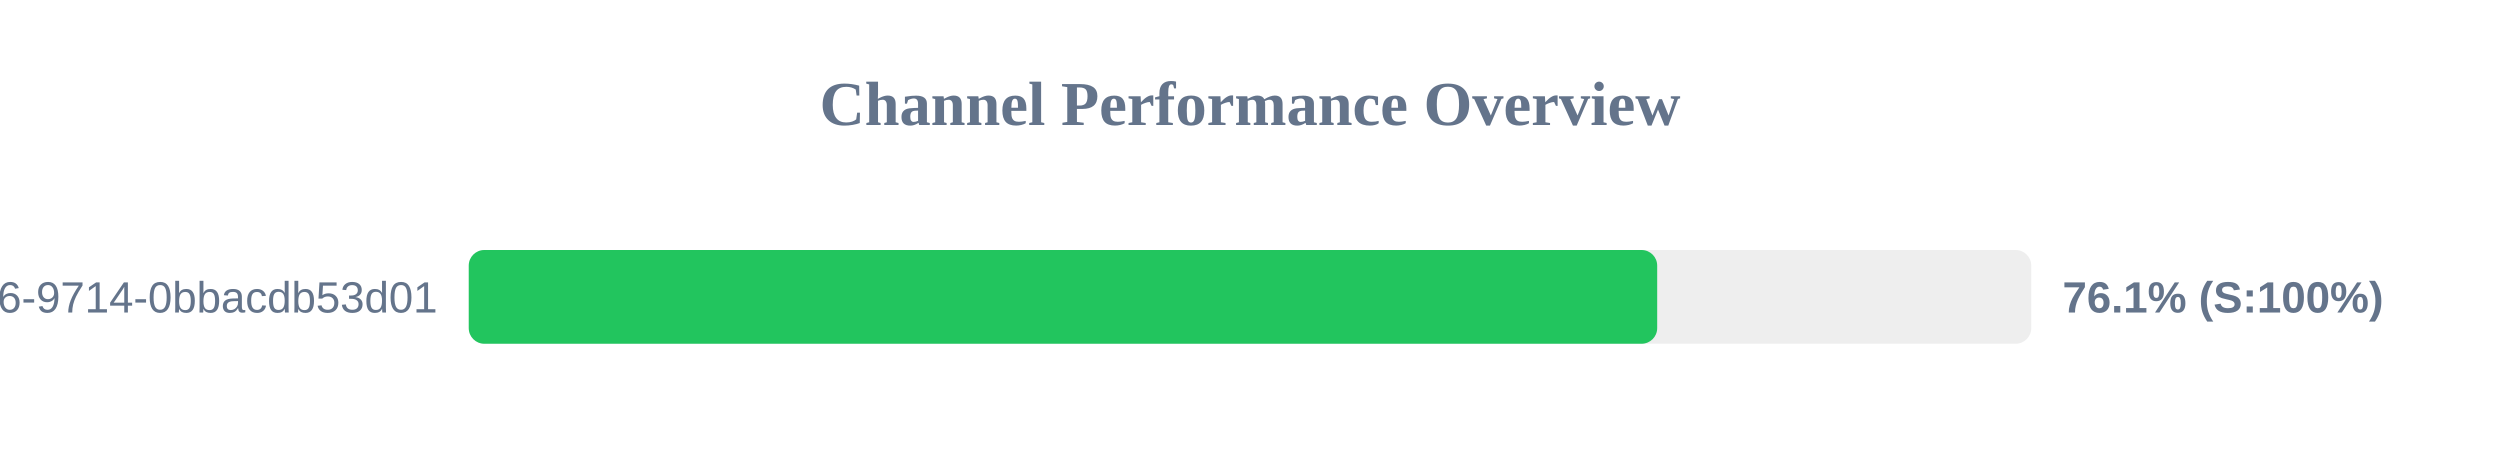
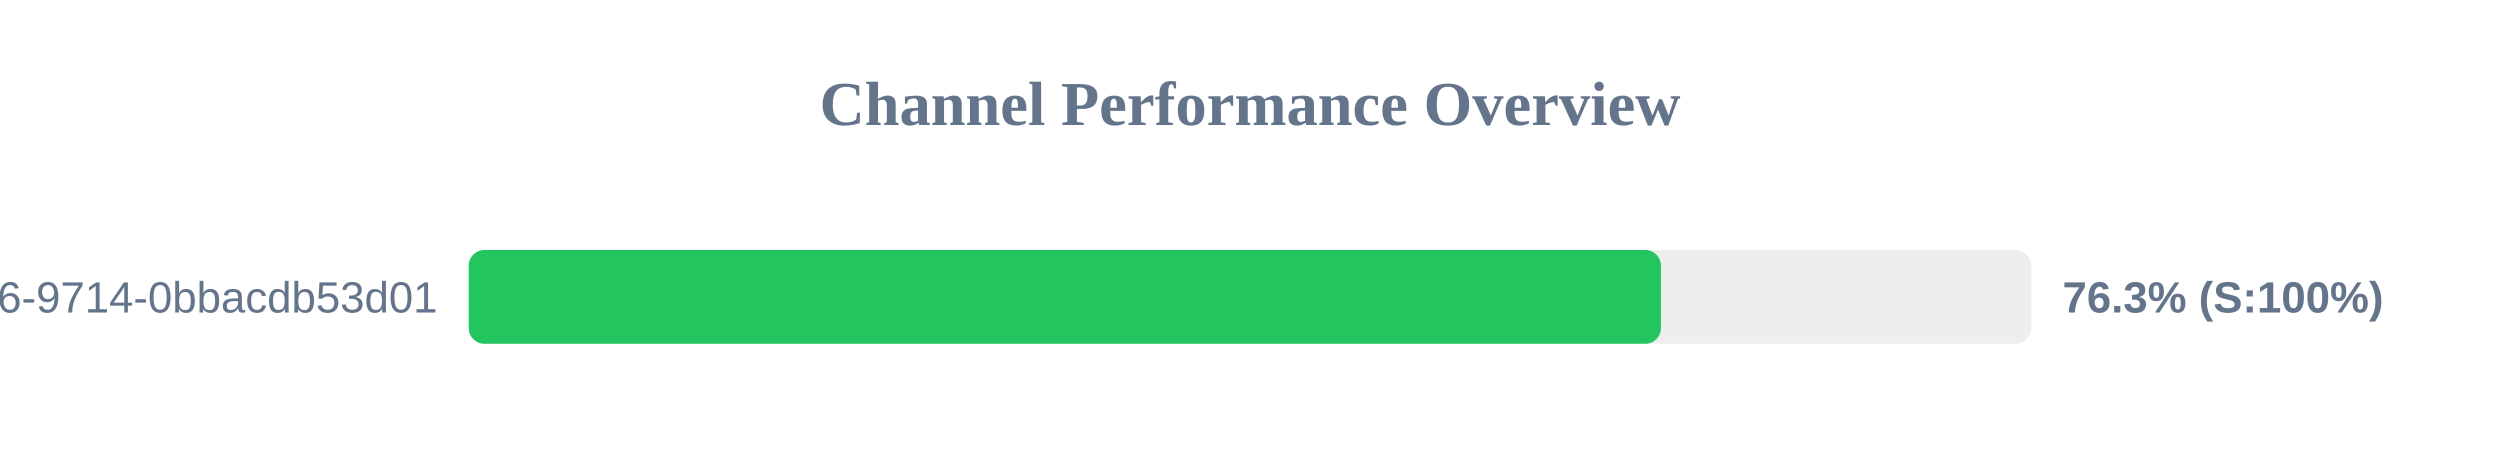
<svg xmlns="http://www.w3.org/2000/svg" width="800" height="150" version="1.1">
  <style>
        .row { font: 14px Arial; fill: #64748b; }
        .score { font: bold 14px Arial; fill: #64748b; }
    </style>
  <text x="400" y="40" text-anchor="middle" font-size="20px" font-weight="bold" fill="#64748b">Channel Performance Overview</text>
  <rect x="150" y="80" width="500" height="30" fill="#eee" rx="5" />
-   <rect x="150" y="80" width="380.3" height="30" fill="#22c55e" rx="5" />
+   <rect x="150" y="80" width="381.5" height="30" fill="#22c55e" rx="5" />
  <text x="140" y="100" text-anchor="end" class="row">?uuid=23125f6e-ec56-4c26-9714-0bbacdb53d01</text>
-   <text x="660" y="100" text-anchor="start" class="score">76.1% (S:100%)</text>
+   <text x="660" y="100" text-anchor="start" class="score">76.3% (S:100%)</text>
</svg>
